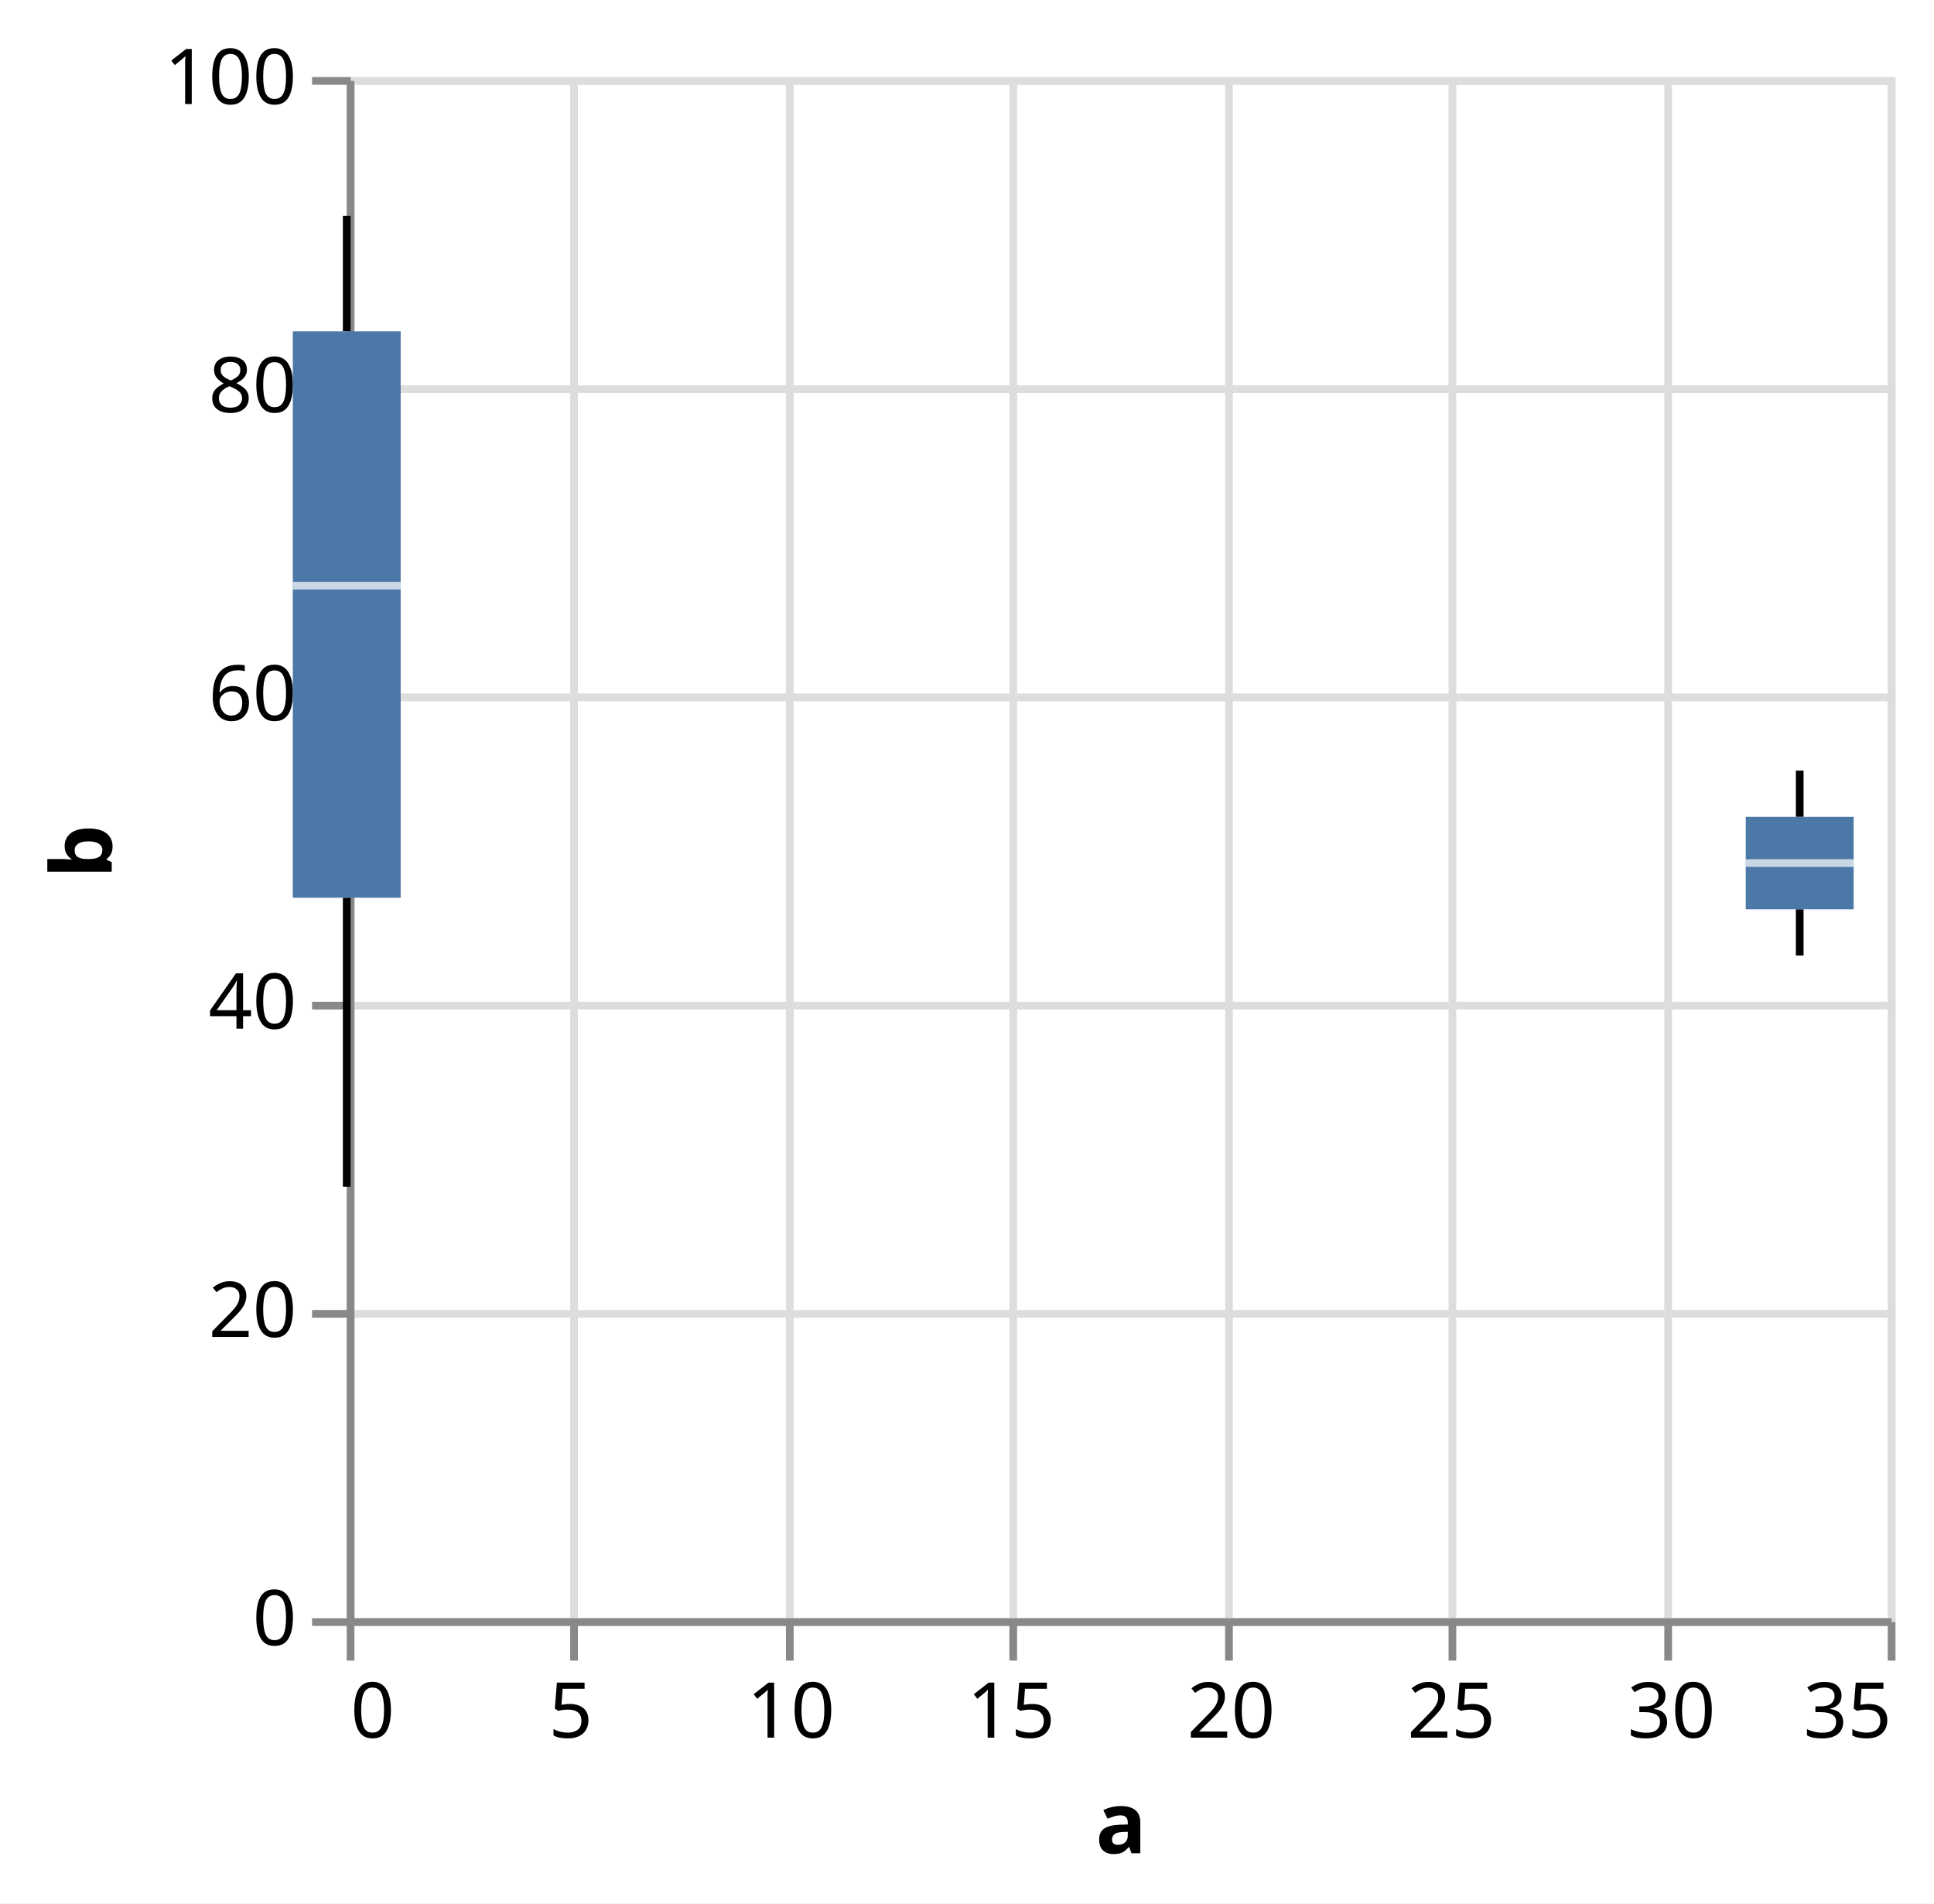
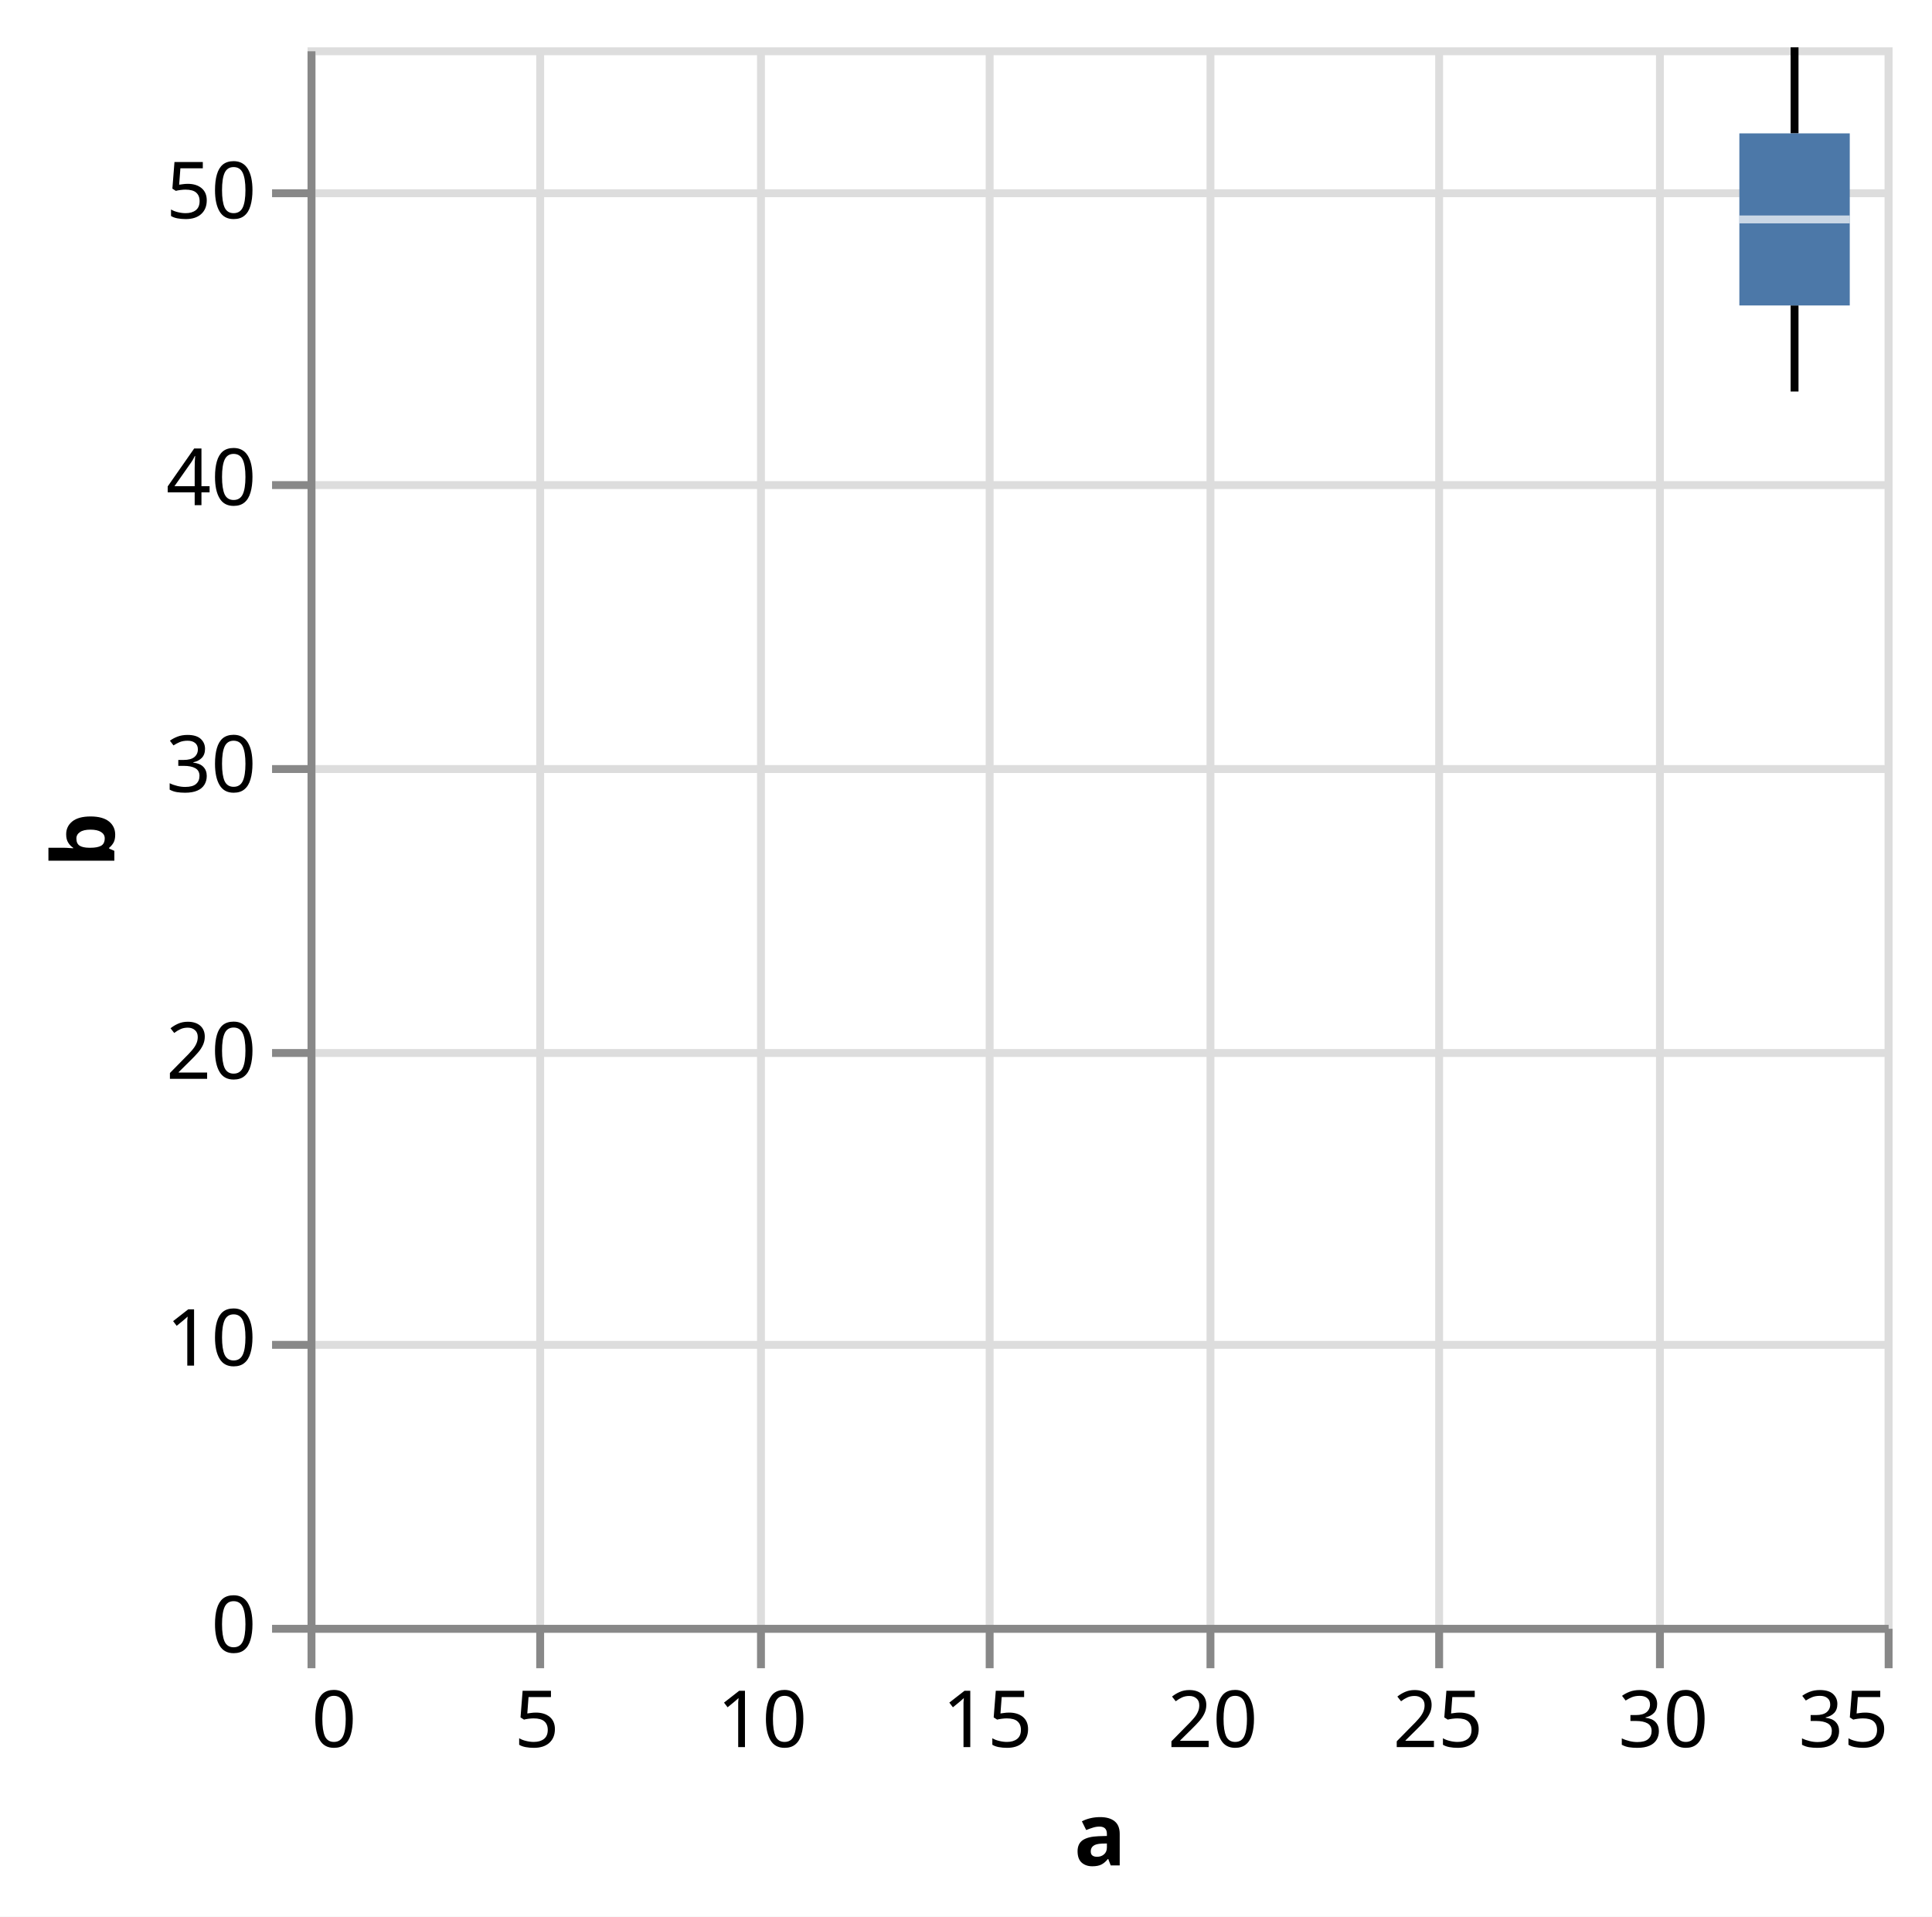
- <svg xmlns="http://www.w3.org/2000/svg" version="1.1" class="marks" width="251" height="247" viewBox="0 0 251 247">
-   <rect width="251" height="247" fill="white" />
-   <g fill="none" stroke-miterlimit="10" transform="translate(45,10)">
+ <svg xmlns="http://www.w3.org/2000/svg" version="1.1" class="marks" width="245" height="243" viewBox="0 0 245 243">
+   <rect width="245" height="243" fill="white" />
+   <g fill="none" stroke-miterlimit="10" transform="translate(39,6)">
    <g class="mark-group role-frame root" role="graphics-object" aria-roledescription="group mark container">
      <g transform="translate(0,0)">
        <path class="background" aria-hidden="true" d="M0.5,0.5h200v200h-200Z" stroke="#ddd" />
        <g>
          <g class="mark-group role-axis" aria-hidden="true">
            <g transform="translate(0.5,200.5)">
              <path class="background" aria-hidden="true" d="M0,0h0v0h0Z" pointer-events="none" />
              <g>
                <g class="mark-rule role-axis-grid" pointer-events="none">
                  <line transform="translate(0,-200)" x2="0" y2="200" stroke="#ddd" stroke-width="1" opacity="1" />
                  <line transform="translate(29,-200)" x2="0" y2="200" stroke="#ddd" stroke-width="1" opacity="1" />
                  <line transform="translate(57,-200)" x2="0" y2="200" stroke="#ddd" stroke-width="1" opacity="1" />
                  <line transform="translate(86,-200)" x2="0" y2="200" stroke="#ddd" stroke-width="1" opacity="1" />
                  <line transform="translate(114,-200)" x2="0" y2="200" stroke="#ddd" stroke-width="1" opacity="1" />
                  <line transform="translate(143,-200)" x2="0" y2="200" stroke="#ddd" stroke-width="1" opacity="1" />
                  <line transform="translate(171,-200)" x2="0" y2="200" stroke="#ddd" stroke-width="1" opacity="1" />
                  <line transform="translate(200,-200)" x2="0" y2="200" stroke="#ddd" stroke-width="1" opacity="1" />
                </g>
              </g>
              <path class="foreground" aria-hidden="true" d="" pointer-events="none" display="none" />
            </g>
          </g>
          <g class="mark-group role-axis" aria-hidden="true">
            <g transform="translate(0.5,0.5)">
              <path class="background" aria-hidden="true" d="M0,0h0v0h0Z" pointer-events="none" />
              <g>
                <g class="mark-rule role-axis-grid" pointer-events="none">
                  <line transform="translate(0,200)" x2="200" y2="0" stroke="#ddd" stroke-width="1" opacity="1" />
-                   <line transform="translate(0,160)" x2="200" y2="0" stroke="#ddd" stroke-width="1" opacity="1" />
-                   <line transform="translate(0,120)" x2="200" y2="0" stroke="#ddd" stroke-width="1" opacity="1" />
-                   <line transform="translate(0,80)" x2="200" y2="0" stroke="#ddd" stroke-width="1" opacity="1" />
-                   <line transform="translate(0,40)" x2="200" y2="0" stroke="#ddd" stroke-width="1" opacity="1" />
-                   <line transform="translate(0,0)" x2="200" y2="0" stroke="#ddd" stroke-width="1" opacity="1" />
+                   <line transform="translate(0,164)" x2="200" y2="0" stroke="#ddd" stroke-width="1" opacity="1" />
+                   <line transform="translate(0,127)" x2="200" y2="0" stroke="#ddd" stroke-width="1" opacity="1" />
+                   <line transform="translate(0,91)" x2="200" y2="0" stroke="#ddd" stroke-width="1" opacity="1" />
+                   <line transform="translate(0,55)" x2="200" y2="0" stroke="#ddd" stroke-width="1" opacity="1" />
+                   <line transform="translate(0,18)" x2="200" y2="0" stroke="#ddd" stroke-width="1" opacity="1" />
                </g>
              </g>
              <path class="foreground" aria-hidden="true" d="" pointer-events="none" display="none" />
            </g>
          </g>
          <g class="mark-group role-axis" role="graphics-symbol" aria-roledescription="axis" aria-label="X-axis titled 'a' for a linear scale with values from 0 to 35">
            <g transform="translate(0.5,200.5)">
              <path class="background" aria-hidden="true" d="M0,0h0v0h0Z" pointer-events="none" />
              <g>
                <g class="mark-rule role-axis-tick" pointer-events="none">
                  <line transform="translate(0,0)" x2="0" y2="5" stroke="#888" stroke-width="1" opacity="1" />
                  <line transform="translate(29,0)" x2="0" y2="5" stroke="#888" stroke-width="1" opacity="1" />
                  <line transform="translate(57,0)" x2="0" y2="5" stroke="#888" stroke-width="1" opacity="1" />
                  <line transform="translate(86,0)" x2="0" y2="5" stroke="#888" stroke-width="1" opacity="1" />
                  <line transform="translate(114,0)" x2="0" y2="5" stroke="#888" stroke-width="1" opacity="1" />
                  <line transform="translate(143,0)" x2="0" y2="5" stroke="#888" stroke-width="1" opacity="1" />
                  <line transform="translate(171,0)" x2="0" y2="5" stroke="#888" stroke-width="1" opacity="1" />
                  <line transform="translate(200,0)" x2="0" y2="5" stroke="#888" stroke-width="1" opacity="1" />
                </g>
                <g class="mark-text role-axis-label" pointer-events="none">
                  <text text-anchor="start" transform="translate(0,15)" font-family="sans-serif" font-size="10px" fill="#000" opacity="1">0</text>
                  <text text-anchor="middle" transform="translate(28.57143,15)" font-family="sans-serif" font-size="10px" fill="#000" opacity="1">5</text>
                  <text text-anchor="middle" transform="translate(57.14286,15)" font-family="sans-serif" font-size="10px" fill="#000" opacity="1">10</text>
                  <text text-anchor="middle" transform="translate(85.71429,15)" font-family="sans-serif" font-size="10px" fill="#000" opacity="1">15</text>
                  <text text-anchor="middle" transform="translate(114.2857,15)" font-family="sans-serif" font-size="10px" fill="#000" opacity="1">20</text>
                  <text text-anchor="middle" transform="translate(142.8571,15)" font-family="sans-serif" font-size="10px" fill="#000" opacity="1">25</text>
                  <text text-anchor="middle" transform="translate(171.4286,15)" font-family="sans-serif" font-size="10px" fill="#000" opacity="1">30</text>
                  <text text-anchor="end" transform="translate(200,15)" font-family="sans-serif" font-size="10px" fill="#000" opacity="1">35</text>
                </g>
                <g class="mark-rule role-axis-domain" pointer-events="none">
                  <line transform="translate(0,0)" x2="200" y2="0" stroke="#888" stroke-width="1" opacity="1" />
                </g>
                <g class="mark-text role-axis-title" pointer-events="none">
                  <text text-anchor="middle" transform="translate(100,30)" font-family="sans-serif" font-size="11px" font-weight="bold" fill="#000" opacity="1">a</text>
                </g>
              </g>
              <path class="foreground" aria-hidden="true" d="" pointer-events="none" display="none" />
            </g>
          </g>
-           <g class="mark-group role-axis" role="graphics-symbol" aria-roledescription="axis" aria-label="Y-axis titled 'b' for a linear scale with values from 0 to 100">
+           <g class="mark-group role-axis" role="graphics-symbol" aria-roledescription="axis" aria-label="Y-axis titled 'b' for a linear scale with values from 0 to 55">
            <g transform="translate(0.5,0.5)">
              <path class="background" aria-hidden="true" d="M0,0h0v0h0Z" pointer-events="none" />
              <g>
                <g class="mark-rule role-axis-tick" pointer-events="none">
                  <line transform="translate(0,200)" x2="-5" y2="0" stroke="#888" stroke-width="1" opacity="1" />
-                   <line transform="translate(0,160)" x2="-5" y2="0" stroke="#888" stroke-width="1" opacity="1" />
-                   <line transform="translate(0,120)" x2="-5" y2="0" stroke="#888" stroke-width="1" opacity="1" />
-                   <line transform="translate(0,80)" x2="-5" y2="0" stroke="#888" stroke-width="1" opacity="1" />
-                   <line transform="translate(0,40)" x2="-5" y2="0" stroke="#888" stroke-width="1" opacity="1" />
-                   <line transform="translate(0,0)" x2="-5" y2="0" stroke="#888" stroke-width="1" opacity="1" />
+                   <line transform="translate(0,164)" x2="-5" y2="0" stroke="#888" stroke-width="1" opacity="1" />
+                   <line transform="translate(0,127)" x2="-5" y2="0" stroke="#888" stroke-width="1" opacity="1" />
+                   <line transform="translate(0,91)" x2="-5" y2="0" stroke="#888" stroke-width="1" opacity="1" />
+                   <line transform="translate(0,55)" x2="-5" y2="0" stroke="#888" stroke-width="1" opacity="1" />
+                   <line transform="translate(0,18)" x2="-5" y2="0" stroke="#888" stroke-width="1" opacity="1" />
                </g>
                <g class="mark-text role-axis-label" pointer-events="none">
                  <text text-anchor="end" transform="translate(-7,203)" font-family="sans-serif" font-size="10px" fill="#000" opacity="1">0</text>
-                   <text text-anchor="end" transform="translate(-7,163)" font-family="sans-serif" font-size="10px" fill="#000" opacity="1">20</text>
-                   <text text-anchor="end" transform="translate(-7,123)" font-family="sans-serif" font-size="10px" fill="#000" opacity="1">40</text>
-                   <text text-anchor="end" transform="translate(-7,83)" font-family="sans-serif" font-size="10px" fill="#000" opacity="1">60</text>
-                   <text text-anchor="end" transform="translate(-7,43)" font-family="sans-serif" font-size="10px" fill="#000" opacity="1">80</text>
-                   <text text-anchor="end" transform="translate(-7,3)" font-family="sans-serif" font-size="10px" fill="#000" opacity="1">100</text>
+                   <text text-anchor="end" transform="translate(-7,166.6364)" font-family="sans-serif" font-size="10px" fill="#000" opacity="1">10</text>
+                   <text text-anchor="end" transform="translate(-7,130.2727)" font-family="sans-serif" font-size="10px" fill="#000" opacity="1">20</text>
+                   <text text-anchor="end" transform="translate(-7,93.90909)" font-family="sans-serif" font-size="10px" fill="#000" opacity="1">30</text>
+                   <text text-anchor="end" transform="translate(-7,57.54545)" font-family="sans-serif" font-size="10px" fill="#000" opacity="1">40</text>
+                   <text text-anchor="end" transform="translate(-7,21.18182)" font-family="sans-serif" font-size="10px" fill="#000" opacity="1">50</text>
                </g>
                <g class="mark-rule role-axis-domain" pointer-events="none">
                  <line transform="translate(0,200)" x2="0" y2="-200" stroke="#888" stroke-width="1" opacity="1" />
                </g>
                <g class="mark-text role-axis-title" pointer-events="none">
-                   <text text-anchor="middle" transform="translate(-29,100) rotate(-90) translate(0,-2)" font-family="sans-serif" font-size="11px" font-weight="bold" fill="#000" opacity="1">b</text>
+                   <text text-anchor="middle" transform="translate(-23,100) rotate(-90) translate(0,-2)" font-family="sans-serif" font-size="11px" font-weight="bold" fill="#000" opacity="1">b</text>
                </g>
              </g>
              <path class="foreground" aria-hidden="true" d="" pointer-events="none" display="none" />
            </g>
          </g>
          <g class="mark-symbol role-mark layer_0_layer_0_marks" role="graphics-symbol" aria-roledescription="symbol mark container" />
          <g class="mark-rule role-mark layer_0_layer_1_layer_0_marks" aria-hidden="true">
-             <line transform="translate(0,144)" x2="0" y2="-37.5" stroke="black" />
-             <line transform="translate(188.5714,114)" x2="0" y2="-6" stroke="black" />
+             <line transform="translate(188.5714,43.63636)" x2="0" y2="-10.909" stroke="black" />
          </g>
          <g class="mark-rule role-mark layer_0_layer_1_layer_1_marks" aria-hidden="true">
-             <line transform="translate(0,33)" x2="0" y2="-15" stroke="black" />
-             <line transform="translate(188.5714,96)" x2="0" y2="-6" stroke="black" />
+             <line transform="translate(188.5714,10.90909)" x2="0" y2="-10.909" stroke="black" />
          </g>
          <g class="mark-rect role-mark layer_1_layer_0_marks" role="graphics-object" aria-roledescription="rect mark container">
-             <path aria-label="a: NaN; b: 46.75; upper_box_b: 83.5; Max of b: 91; Q3 of b: 83.5; Median of b: 67; Q1 of b: 46.75; Min of b: 28" role="graphics-symbol" aria-roledescription="box" d="M-7,33h14v73.5h-14Z" fill="#4c78a8" />
-             <path aria-label="a: 33; b: 46; upper_box_b: 52; Max of b: 55; Q3 of b: 52; Median of b: 49; Q1 of b: 46; Min of b: 43" role="graphics-symbol" aria-roledescription="box" d="M181.571,96h14v12h-14Z" fill="#4c78a8" />
+             <path aria-label="a: 33; b: 46; upper_box_b: 52; Max of b: 55; Q3 of b: 52; Median of b: 49; Q1 of b: 46; Min of b: 43" role="graphics-symbol" aria-roledescription="box" d="M181.571,10.909h14v21.818h-14Z" fill="#4c78a8" />
          </g>
          <g class="mark-rect role-mark layer_1_layer_1_marks" aria-hidden="true">
-             <path d="M-7,65.5h14v1h-14Z" fill="white" opacity="0.7" />
-             <path d="M181.571,101.5h14v1h-14Z" fill="white" opacity="0.7" />
+             <path d="M181.571,21.318h14v1h-14Z" fill="white" opacity="0.7" />
          </g>
        </g>
        <path class="foreground" aria-hidden="true" d="" display="none" />
      </g>
    </g>
  </g>
</svg>
